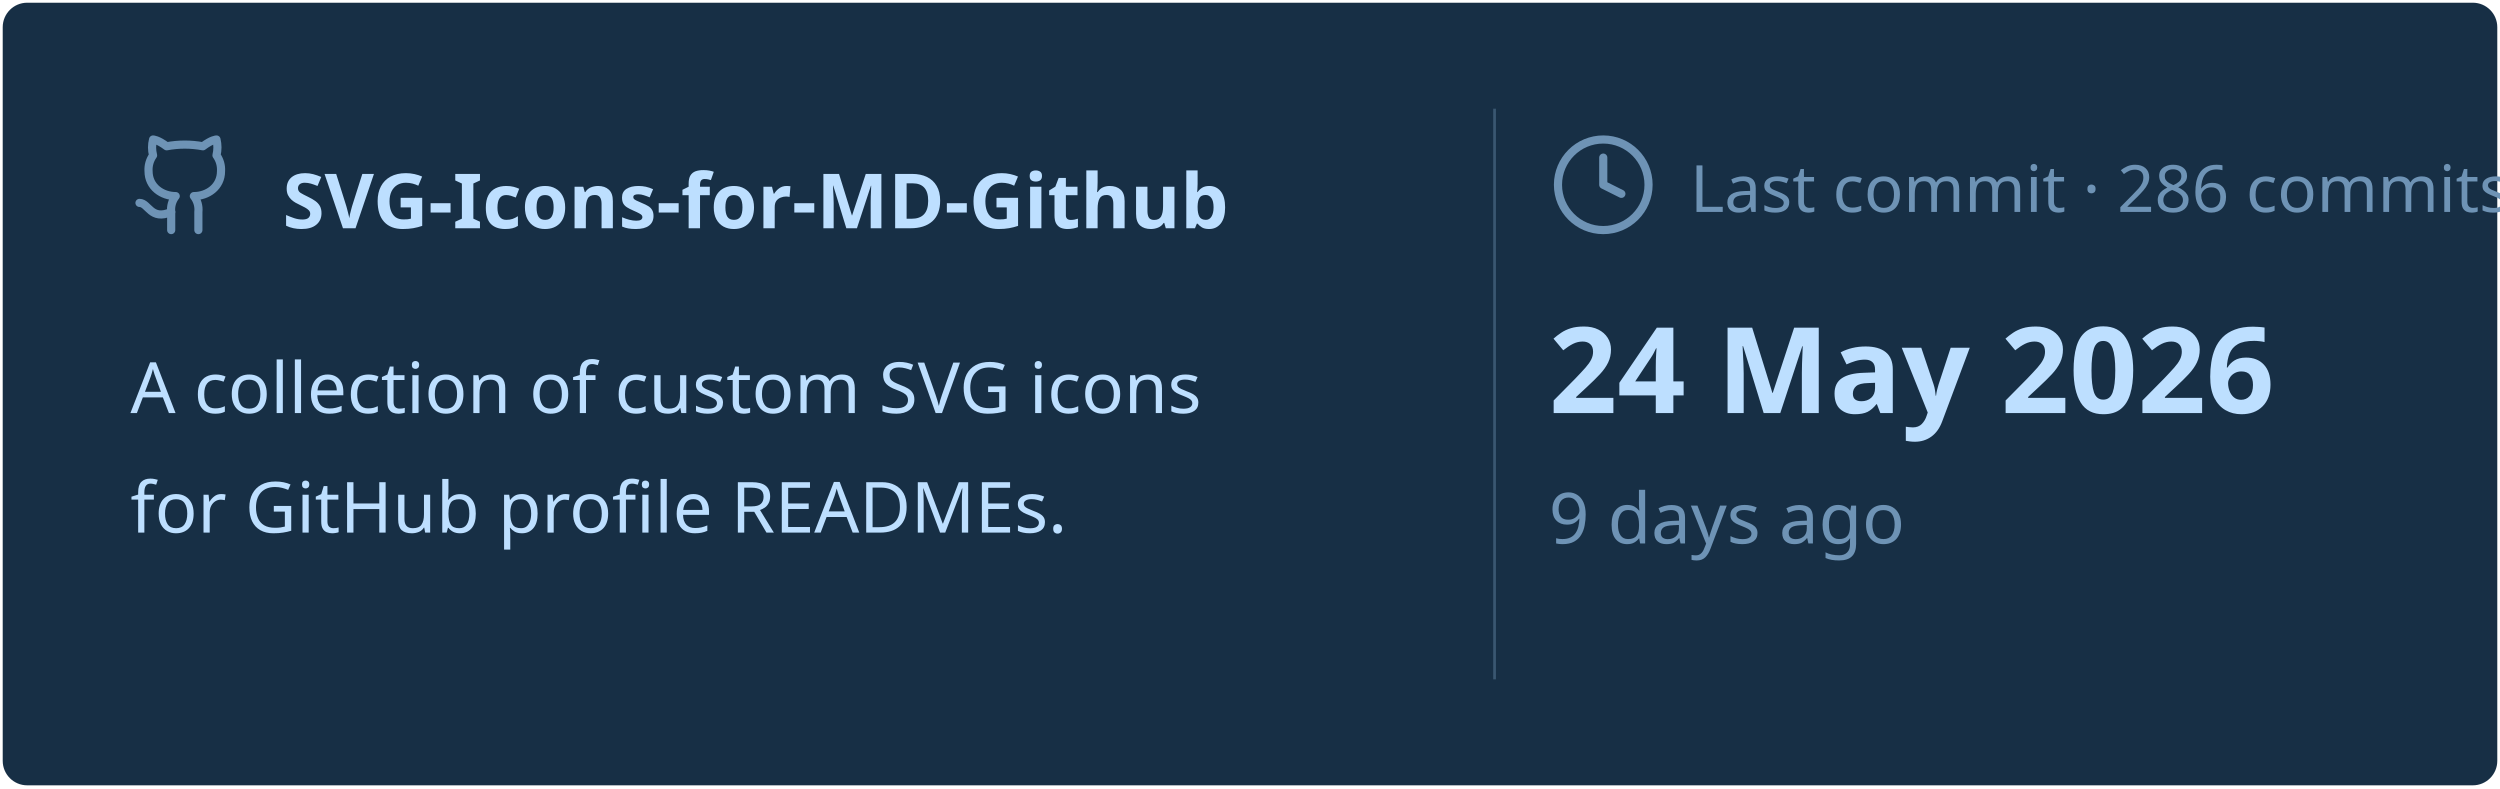
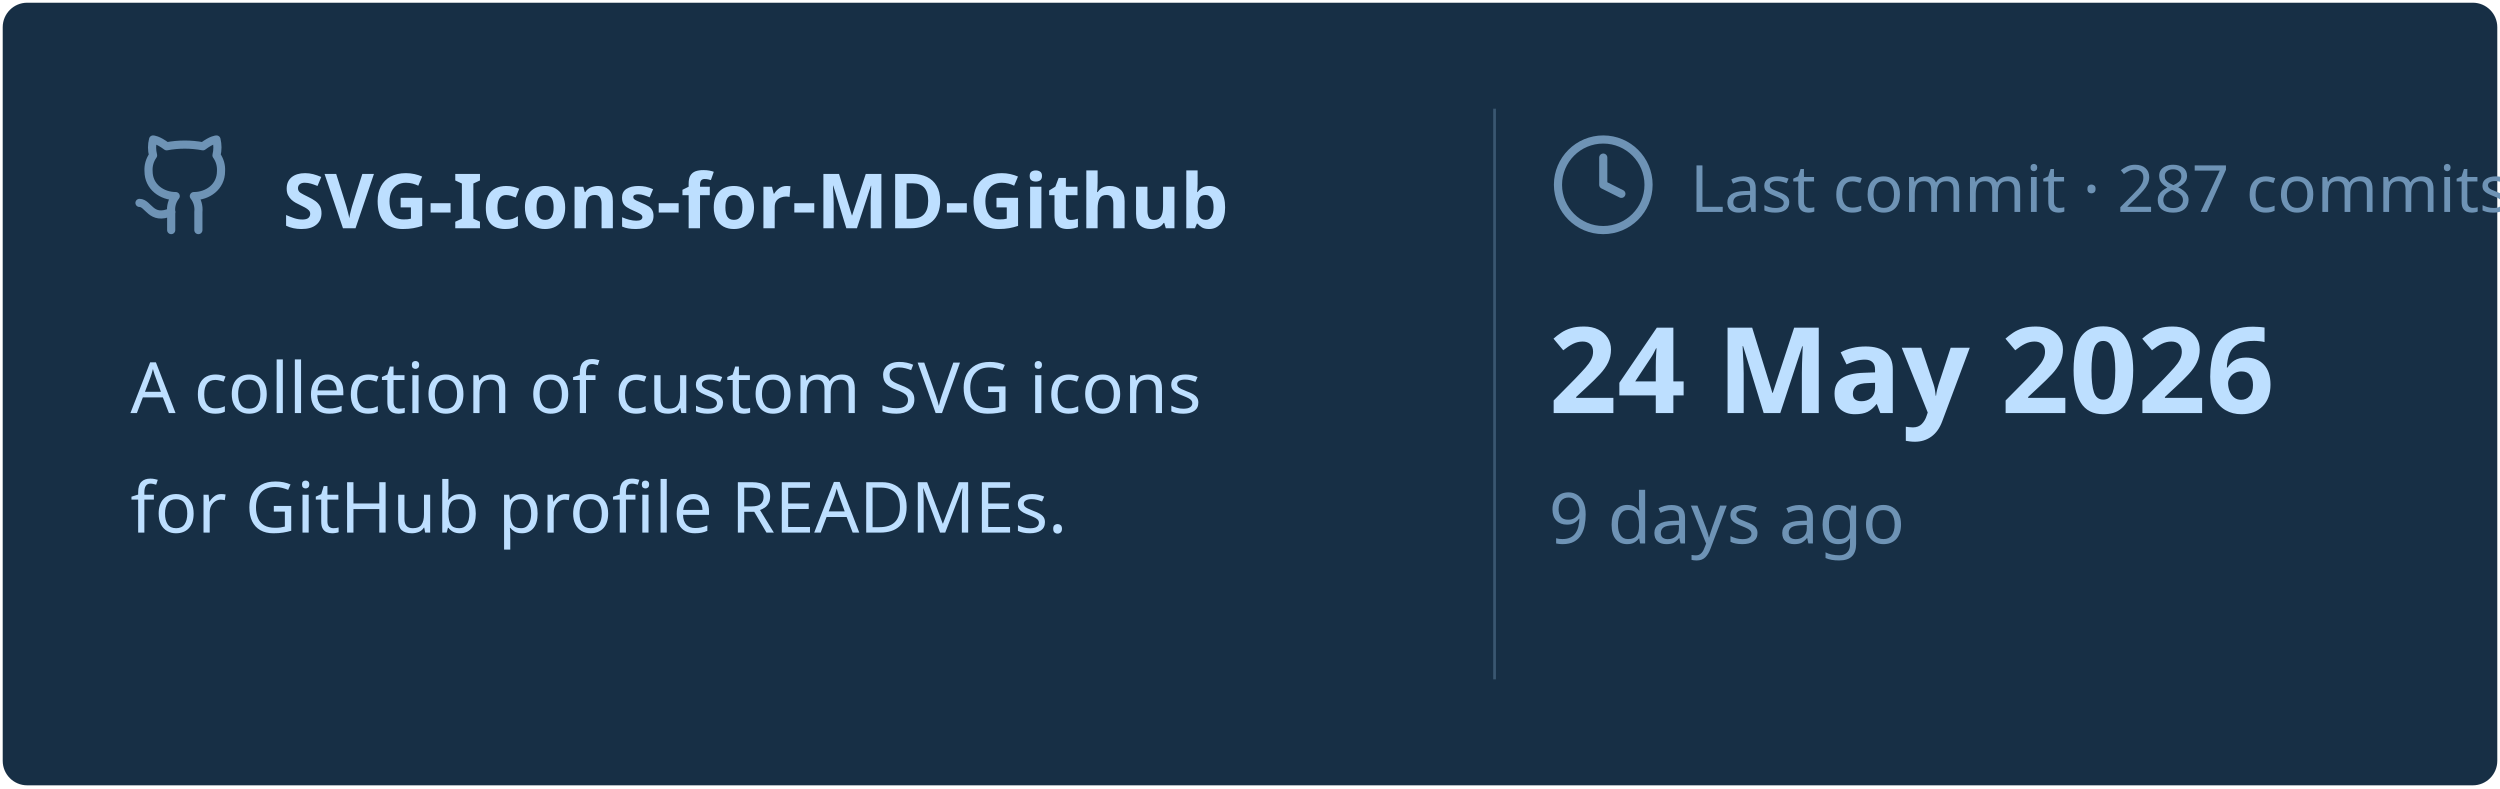
<svg xmlns="http://www.w3.org/2000/svg" viewBox="0 0 460 145" width="460px" height="145px">
  <rect stroke="#000000" stroke-opacity="0" fill="#172F45" rx="4.5" x="0.5" y="0.5" width="459" height="144" />
  <g transform="translate(24, 42)">
    <svg x="0" y="-18" width="20" height="20" viewBox="0 0 24 24" fill="none" stroke="#6E93B5" stroke-width="1.8" stroke-linecap="round" stroke-linejoin="round">
      <path d="M15 22v-4a4.8 4.8 0 0 0-1-3.5c3 0 6-2 6-5.5.08-1.25-.27-2.48-1-3.5.28-1.15.28-2.35 0-3.5 0 0-1 0-3 1.5-2.64-.5-5.36-.5-8 0C6 2 5 2 5 2c-.3 1.15-.3 2.35 0 3.5A5.403 5.403 0 0 0 4 9c0 3.5 3 5.5 6 5.5-.39.49-.68 1.05-.85 1.65-.17.6-.22 1.23-.15 1.85v4" />
      <path d="M9 18c-4.51 2-5-2-7-2" />
    </svg>
    <text x="28" y="0" font-family="&quot;Segoe UI&quot;, Ubuntu, sans-serif" font-size="14" font-weight="700" fill="#BDDFFF">SVG-Icons-for-MD-Github</text>
  </g>
  <text x="24" y="76" font-family="&quot;Segoe UI&quot;, Ubuntu, sans-serif" font-size="13" font-weight="400" fill="#BDDFFF">A collection of custom SVG icons</text>
  <text x="24" y="98" font-family="&quot;Segoe UI&quot;, Ubuntu, sans-serif" font-size="13" font-weight="400" fill="#BDDFFF">for GitHub profile READMEs.</text>
  <line x1="275" y1="20" x2="275" y2="125" stroke="#6E93B5" stroke-width="0.5" stroke-opacity="0.4" />
  <svg x="285" y="24" width="20" height="20" viewBox="0 0 24 24" fill="none" stroke="#6E93B5" stroke-width="1.8" stroke-linecap="round" stroke-linejoin="round">
    <circle cx="12" cy="12" r="10" />
    <polyline points="12 6 12 12 16 14" />
  </svg>
-   <text x="311" y="39" font-family="&quot;Segoe UI&quot;, Ubuntu, sans-serif" font-size="12" font-weight="400" fill="#6E93B5">Last commit · 286 commits</text>
+   <text x="311" y="39" font-family="&quot;Segoe UI&quot;, Ubuntu, sans-serif" font-size="12" font-weight="400" fill="#6E93B5">Last commit · 287 commits</text>
  <text x="285" y="76" font-family="&quot;Segoe UI&quot;, Ubuntu, sans-serif" font-size="22" font-weight="700" fill="#BDDFFF">24 May 2026</text>
  <text x="285" y="100" font-family="&quot;Segoe UI&quot;, Ubuntu, sans-serif" font-size="13" font-weight="400" fill="#6E93B5">9 days ago</text>
</svg>
